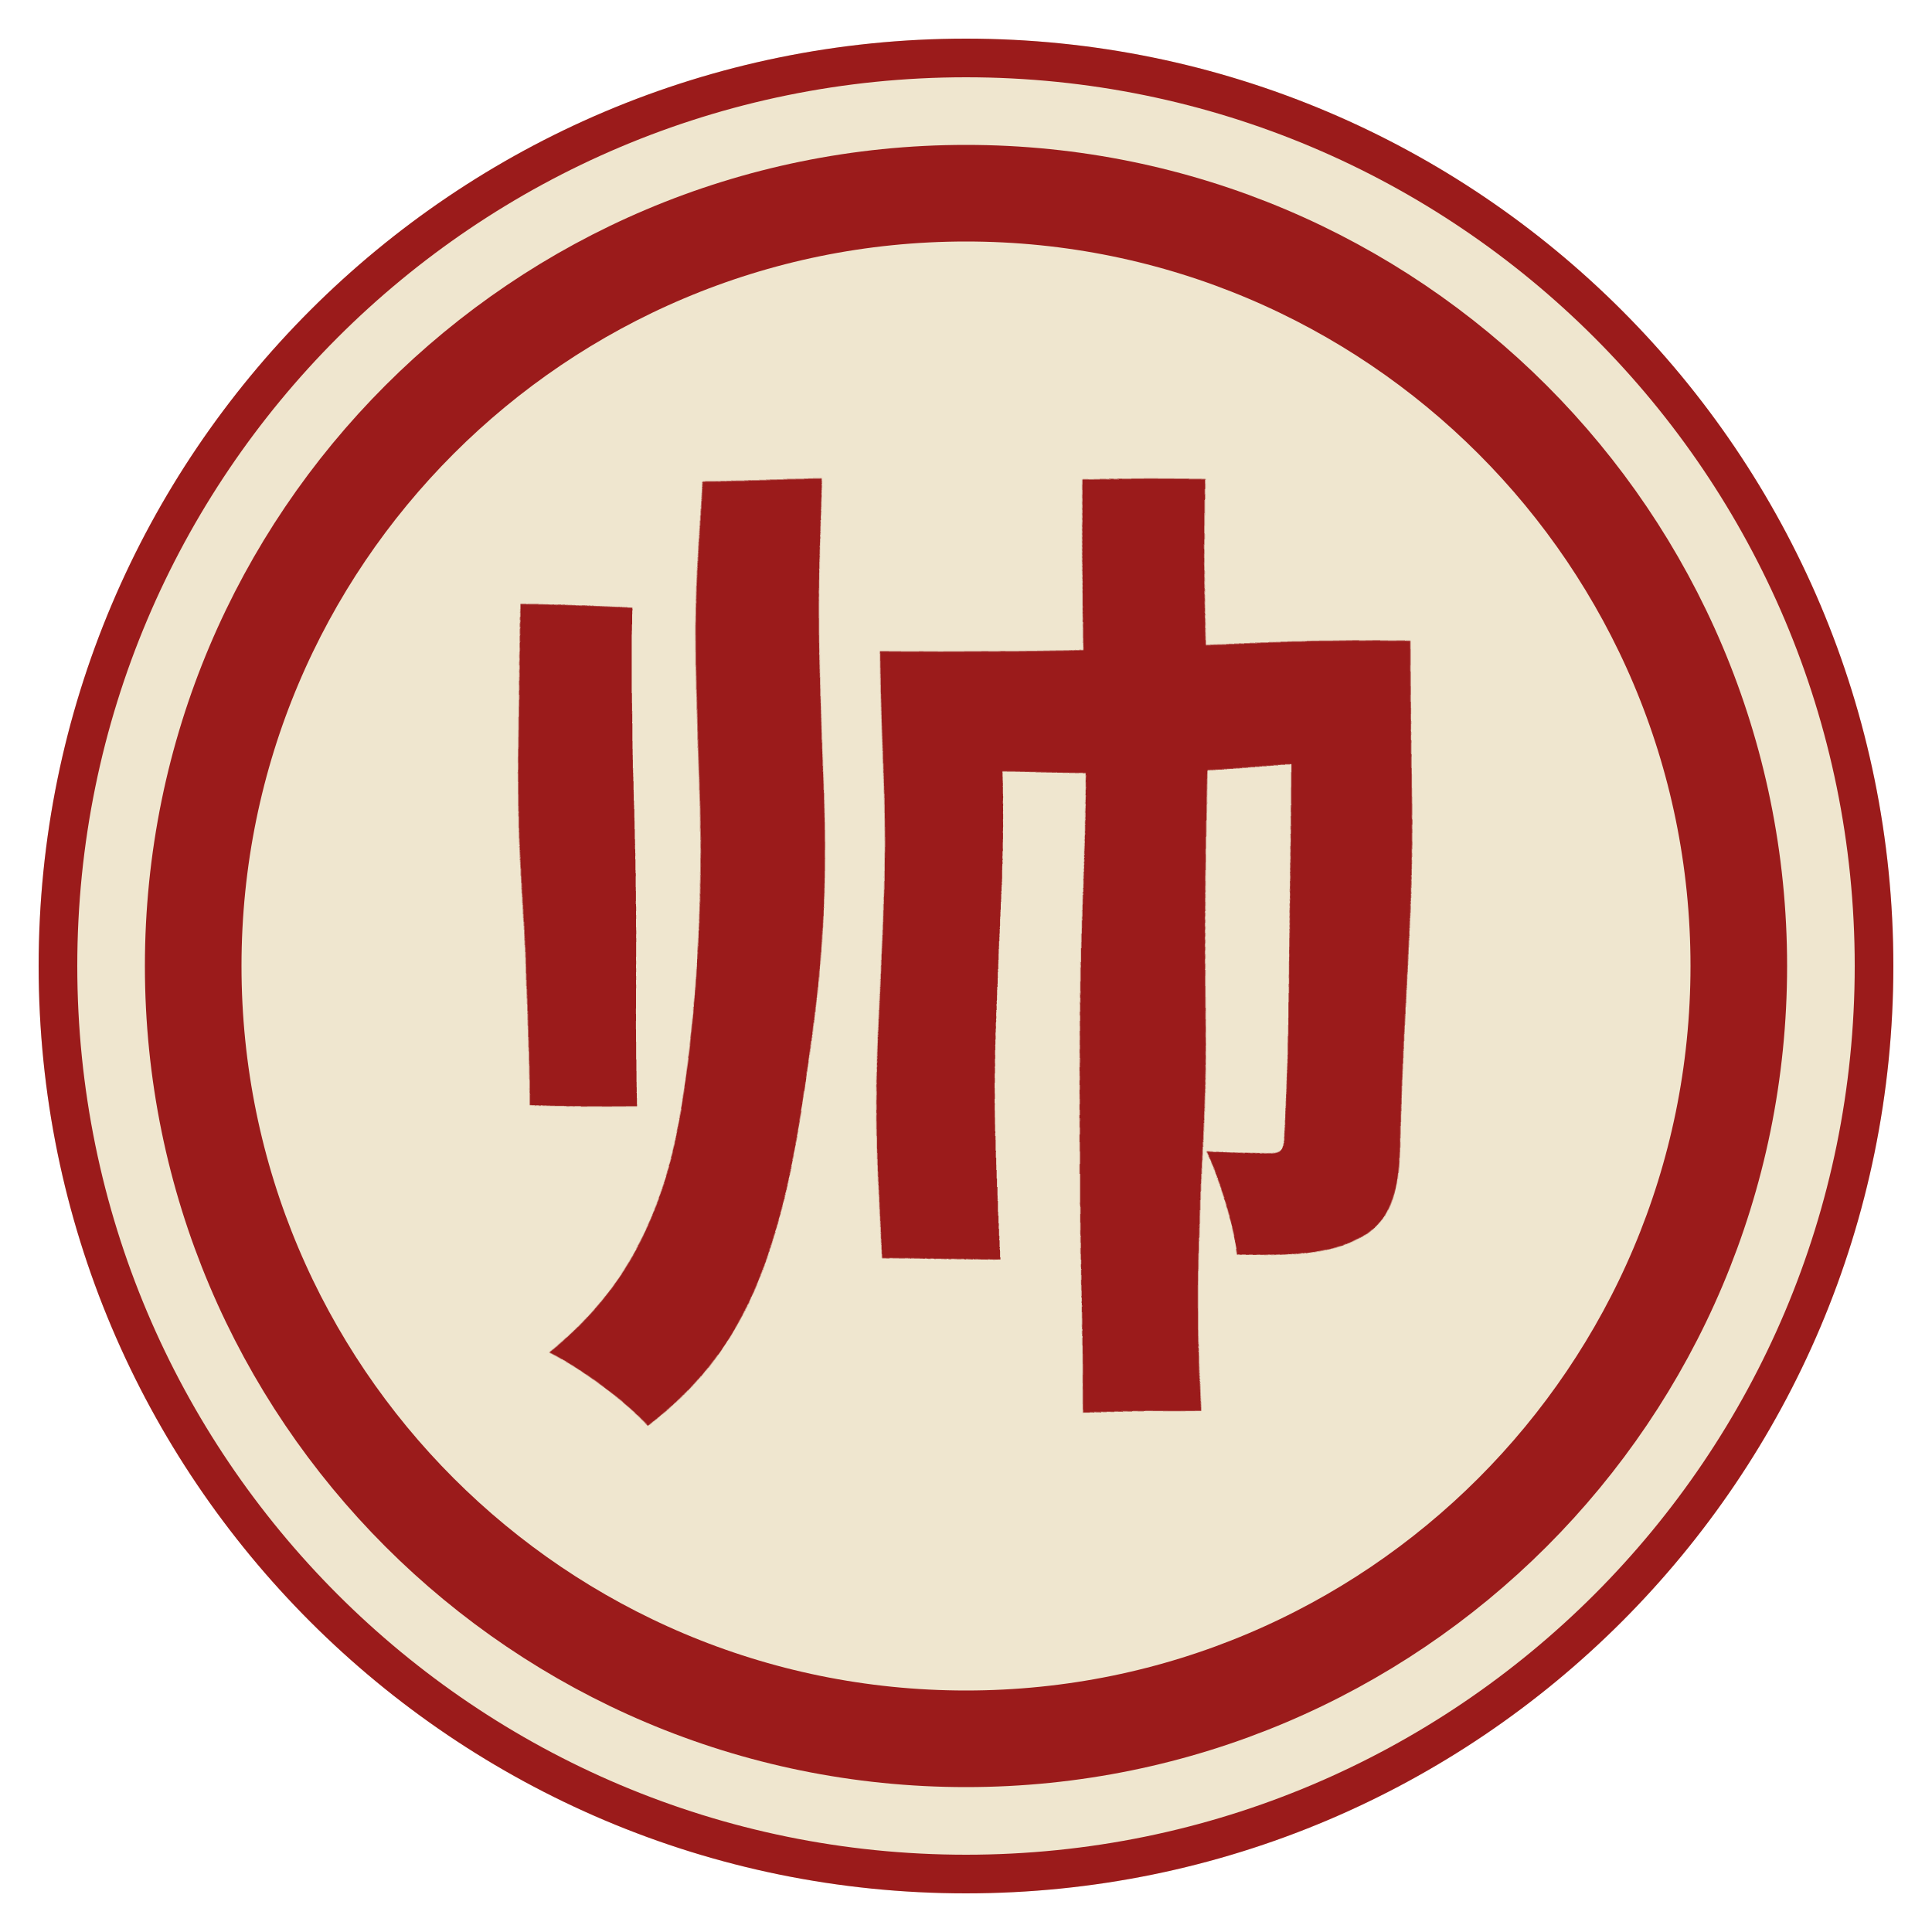
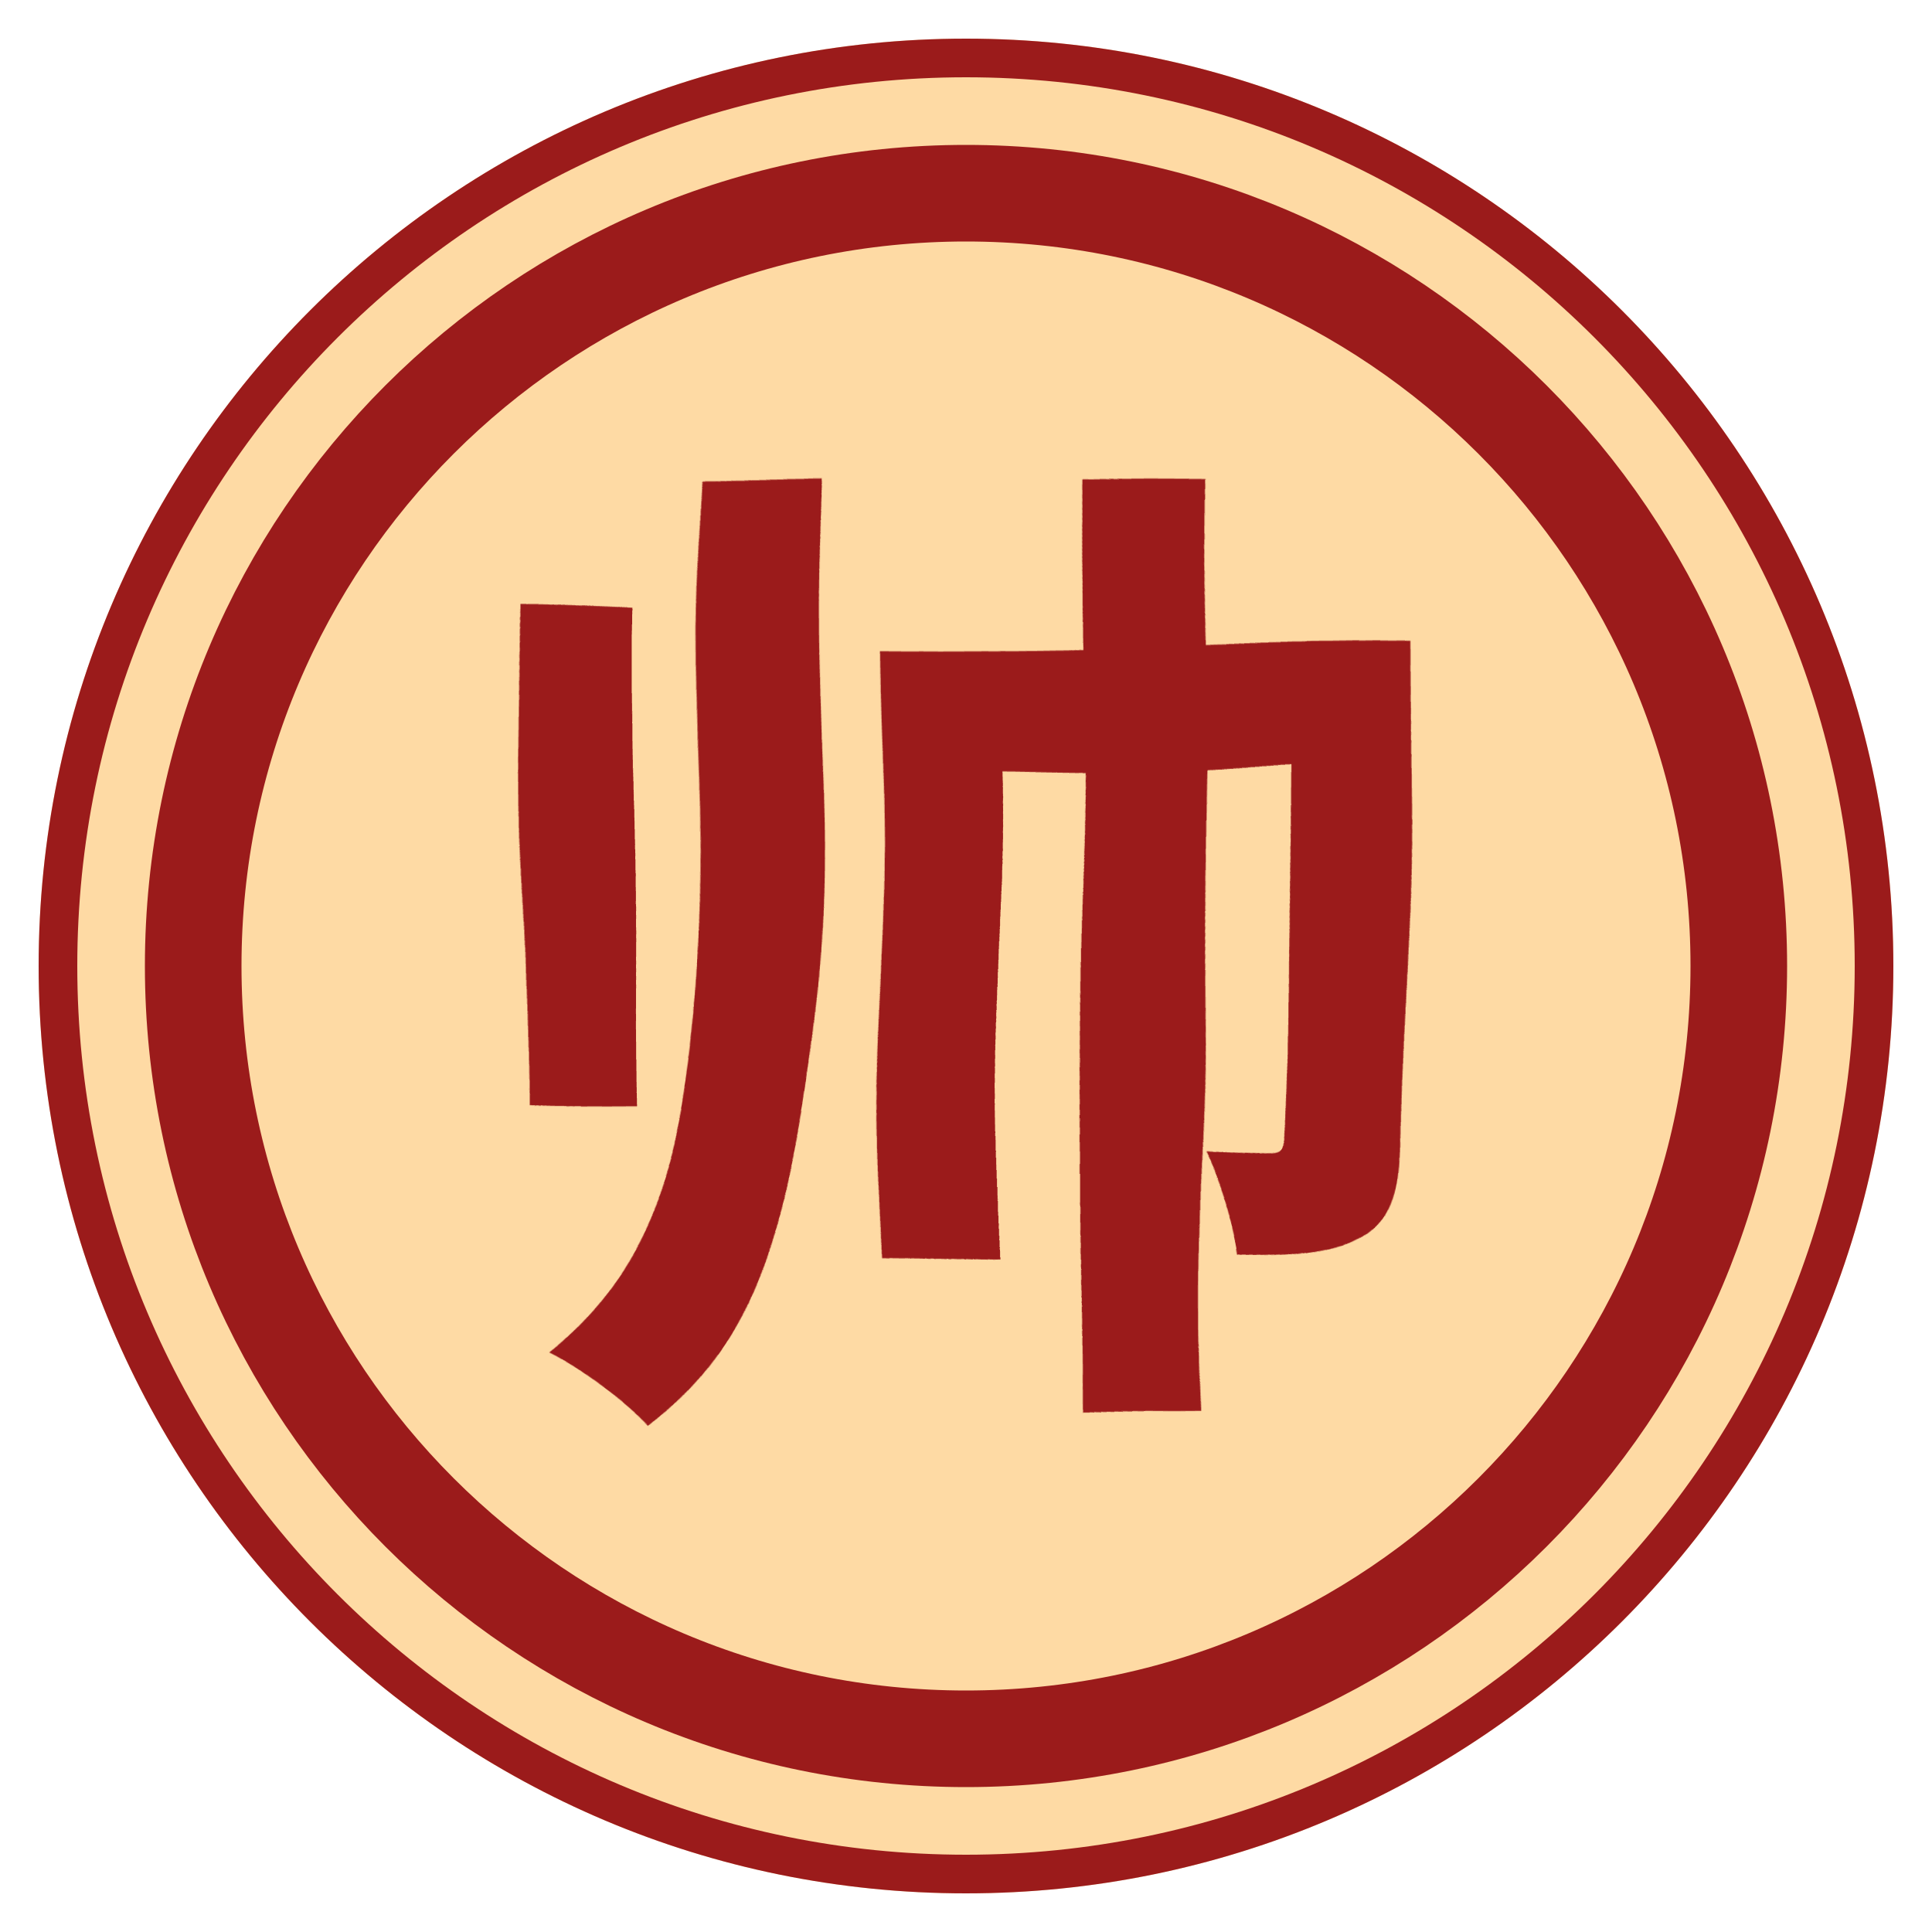
<svg xmlns="http://www.w3.org/2000/svg" viewBox="0 0 100 100" width="256" height="256">
  <defs>
    <filter id="brush" x="-25%" y="-25%" width="150%" height="150%">
      <feTurbulence type="fractalNoise" baseFrequency="0.04" numOctaves="2" seed="25" result="n" />
      <feDisplacementMap in="SourceGraphic" in2="n" scale="1.5" xChannelSelector="R" yChannelSelector="G" />
    </filter>
  </defs>
-   <circle cx="50" cy="50" r="48" fill="#efe6cf" />
+   <circle cx="50" cy="50" r="48" fill="#fedaa4" />
  <circle cx="50" cy="50" r="47" fill="none" stroke="#9b1b1b" stroke-width="2" />
  <circle cx="50" cy="50" r="40" fill="none" stroke="#9b1b1b" stroke-width="5" />
  <text x="50" y="69" font-family="AR PL UKai CN" font-weight="bold" font-size="52" fill="#9b1b1b" text-anchor="middle" filter="url(#brush)">帅</text>
</svg>
